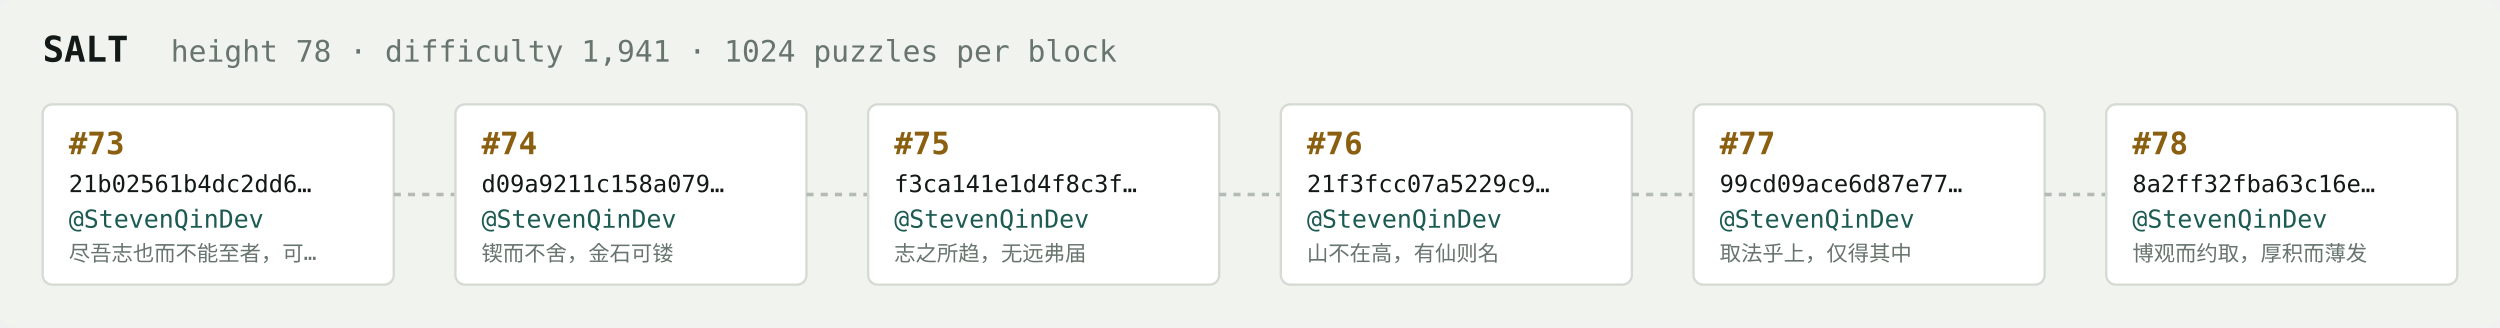
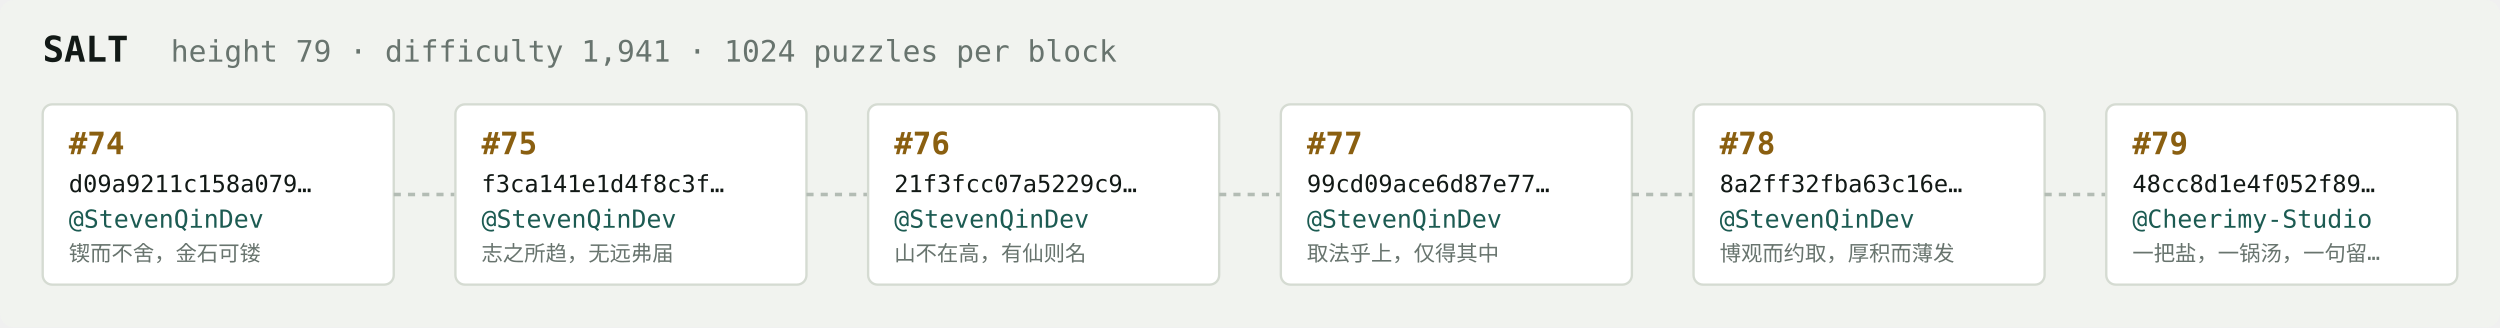
<svg xmlns="http://www.w3.org/2000/svg" width="1054" height="138" viewBox="0 0 1054 138" font-family="ui-monospace,SFMono-Regular,Menlo,monospace">
  <rect fill="#f1f3ef" width="1054" height="138" rx="6" />
  <text x="18" y="26" fill="#121916" font-size="15" font-weight="700">SALT</text>
-   <text x="72" y="26" fill="#68746e" font-size="12.5">height 78 · difficulty 1,941 · 1024 puzzles per block</text>
+   <text x="72" y="26" fill="#68746e" font-size="12.5">height 79 · difficulty 1,941 · 1024 puzzles per block</text>
  <rect x="18" y="44" width="148" height="76" rx="4" fill="#ffffff" stroke="#d5dbd2" stroke-width="1" />
-   <text x="29" y="65" fill="#8a5f10" font-size="13" font-weight="700">#73</text>
-   <text x="29" y="81" fill="#121916" font-size="10">21b02561b4dc2dd6…</text>
+   <text x="29" y="65" fill="#8a5f10" font-size="13" font-weight="700">#74</text>
+   <text x="29" y="81" fill="#121916" font-size="10">d09a9211c158a079…</text>
  <text x="29" y="96" fill="#1c5b52" font-size="10.5">@StevenQinDev</text>
-   <text x="29" y="110" fill="#68746e" font-size="9">尽吾志也而不能至者，可…</text>
+   <text x="29" y="110" fill="#68746e" font-size="9">锲而不舍，金石可镂</text>
  <line x1="166" y1="82.0" x2="192" y2="82.0" stroke="#b3bcb4" stroke-width="1.5" stroke-dasharray="3 3" />
  <rect x="192" y="44" width="148" height="76" rx="4" fill="#ffffff" stroke="#d5dbd2" stroke-width="1" />
-   <text x="203" y="65" fill="#8a5f10" font-size="13" font-weight="700">#74</text>
-   <text x="203" y="81" fill="#121916" font-size="10">d09a9211c158a079…</text>
+   <text x="203" y="65" fill="#8a5f10" font-size="13" font-weight="700">#75</text>
+   <text x="203" y="81" fill="#121916" font-size="10">f3ca141e1d4f8c3f…</text>
  <text x="203" y="96" fill="#1c5b52" font-size="10.5">@StevenQinDev</text>
-   <text x="203" y="110" fill="#68746e" font-size="9">锲而不舍，金石可镂</text>
+   <text x="203" y="110" fill="#68746e" font-size="9">志之所趋，无远弗届</text>
  <line x1="340" y1="82.0" x2="366" y2="82.0" stroke="#b3bcb4" stroke-width="1.5" stroke-dasharray="3 3" />
  <rect x="366" y="44" width="148" height="76" rx="4" fill="#ffffff" stroke="#d5dbd2" stroke-width="1" />
-   <text x="377" y="65" fill="#8a5f10" font-size="13" font-weight="700">#75</text>
-   <text x="377" y="81" fill="#121916" font-size="10">f3ca141e1d4f8c3f…</text>
+   <text x="377" y="65" fill="#8a5f10" font-size="13" font-weight="700">#76</text>
+   <text x="377" y="81" fill="#121916" font-size="10">21f3fcc07a5229c9…</text>
  <text x="377" y="96" fill="#1c5b52" font-size="10.5">@StevenQinDev</text>
-   <text x="377" y="110" fill="#68746e" font-size="9">志之所趋，无远弗届</text>
+   <text x="377" y="110" fill="#68746e" font-size="9">山不在高，有仙则名</text>
  <line x1="514" y1="82.0" x2="540" y2="82.0" stroke="#b3bcb4" stroke-width="1.5" stroke-dasharray="3 3" />
  <rect x="540" y="44" width="148" height="76" rx="4" fill="#ffffff" stroke="#d5dbd2" stroke-width="1" />
-   <text x="551" y="65" fill="#8a5f10" font-size="13" font-weight="700">#76</text>
-   <text x="551" y="81" fill="#121916" font-size="10">21f3fcc07a5229c9…</text>
+   <text x="551" y="65" fill="#8a5f10" font-size="13" font-weight="700">#77</text>
+   <text x="551" y="81" fill="#121916" font-size="10">99cd09ace6d87e77…</text>
  <text x="551" y="96" fill="#1c5b52" font-size="10.5">@StevenQinDev</text>
-   <text x="551" y="110" fill="#68746e" font-size="9">山不在高，有仙则名</text>
+   <text x="551" y="110" fill="#68746e" font-size="9">取法乎上，仅得其中</text>
  <line x1="688" y1="82.0" x2="714" y2="82.0" stroke="#b3bcb4" stroke-width="1.5" stroke-dasharray="3 3" />
  <rect x="714" y="44" width="148" height="76" rx="4" fill="#ffffff" stroke="#d5dbd2" stroke-width="1" />
-   <text x="725" y="65" fill="#8a5f10" font-size="13" font-weight="700">#77</text>
-   <text x="725" y="81" fill="#121916" font-size="10">99cd09ace6d87e77…</text>
+   <text x="725" y="65" fill="#8a5f10" font-size="13" font-weight="700">#78</text>
+   <text x="725" y="81" fill="#121916" font-size="10">8a2ff32fba63c16e…</text>
  <text x="725" y="96" fill="#1c5b52" font-size="10.5">@StevenQinDev</text>
-   <text x="725" y="110" fill="#68746e" font-size="9">取法乎上，仅得其中</text>
+   <text x="725" y="110" fill="#68746e" font-size="9">博观而约取，厚积而薄发</text>
  <line x1="862" y1="82.0" x2="888" y2="82.0" stroke="#b3bcb4" stroke-width="1.5" stroke-dasharray="3 3" />
  <rect x="888" y="44" width="148" height="76" rx="4" fill="#ffffff" stroke="#d5dbd2" stroke-width="1" />
-   <text x="899" y="65" fill="#8a5f10" font-size="13" font-weight="700">#78</text>
-   <text x="899" y="81" fill="#121916" font-size="10">8a2ff32fba63c16e…</text>
-   <text x="899" y="96" fill="#1c5b52" font-size="10.5">@StevenQinDev</text>
-   <text x="899" y="110" fill="#68746e" font-size="9">博观而约取，厚积而薄发</text>
+   <text x="899" y="65" fill="#8a5f10" font-size="13" font-weight="700">#79</text>
+   <text x="899" y="81" fill="#121916" font-size="10">48cc8d1e4f052f89…</text>
+   <text x="899" y="96" fill="#1c5b52" font-size="10.5">@Cheerimy-Studio</text>
+   <text x="899" y="110" fill="#68746e" font-size="9">一把盐，一锅汤，一句留…</text>
</svg>
